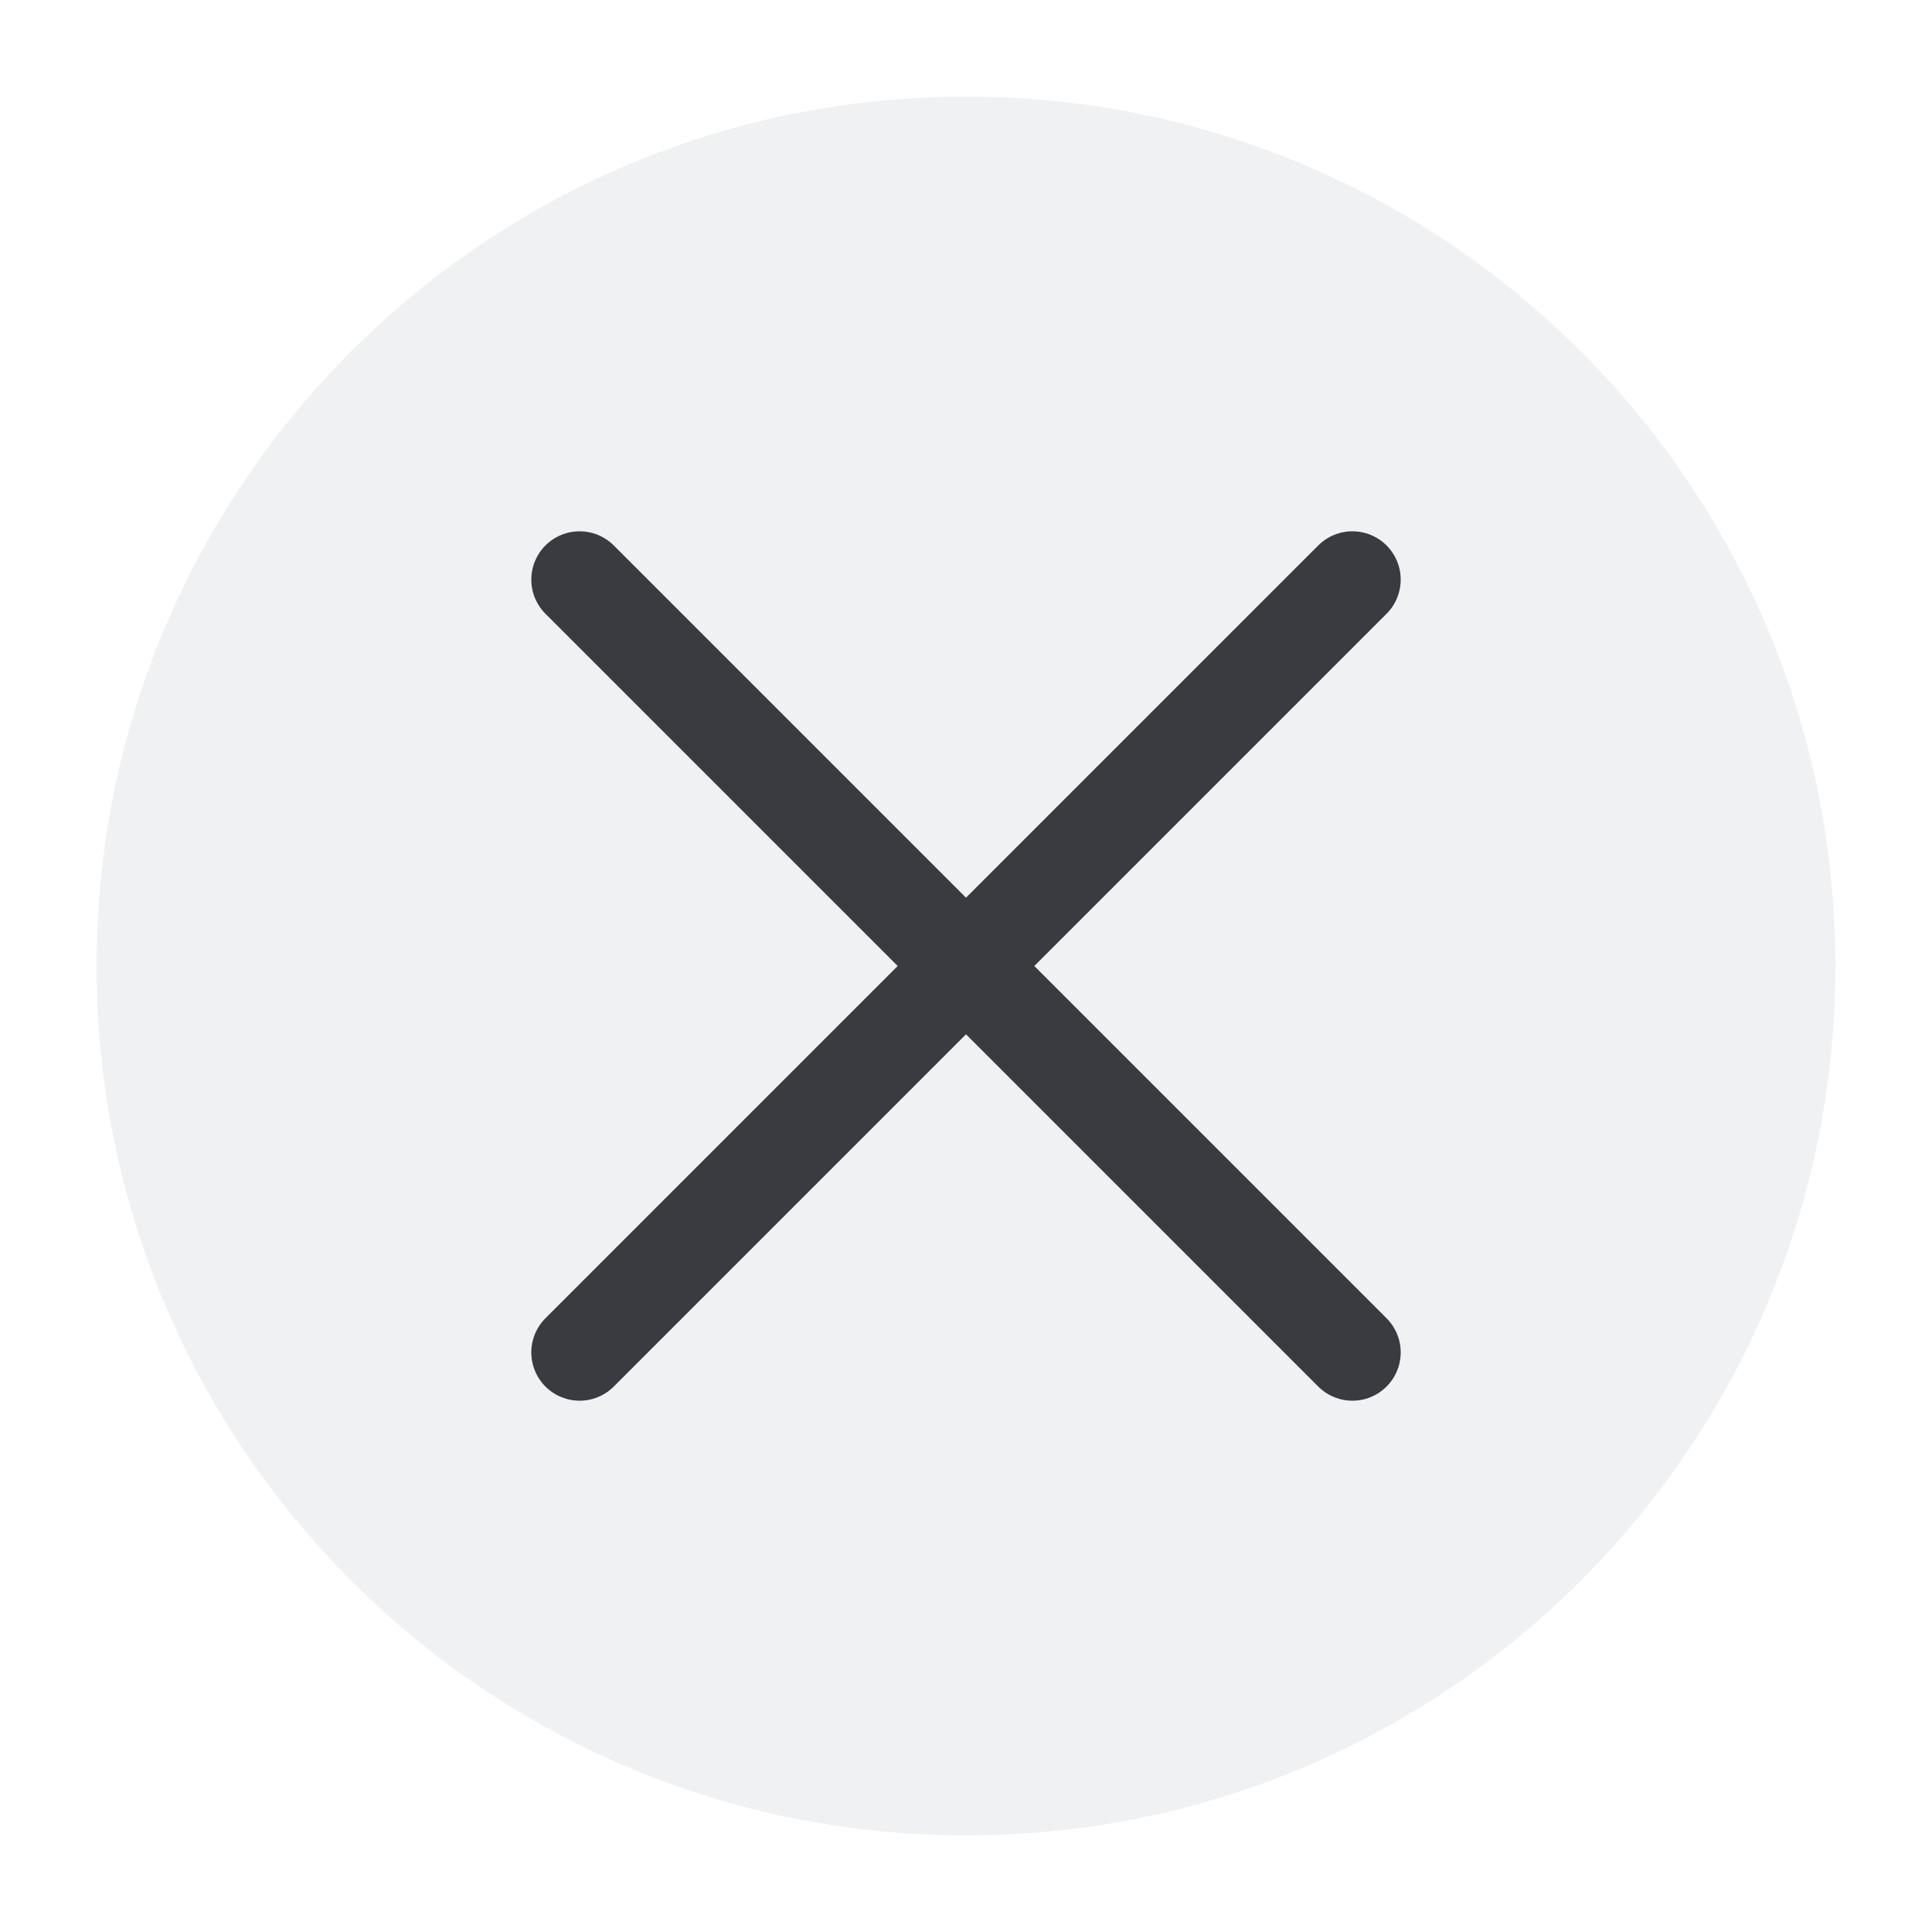
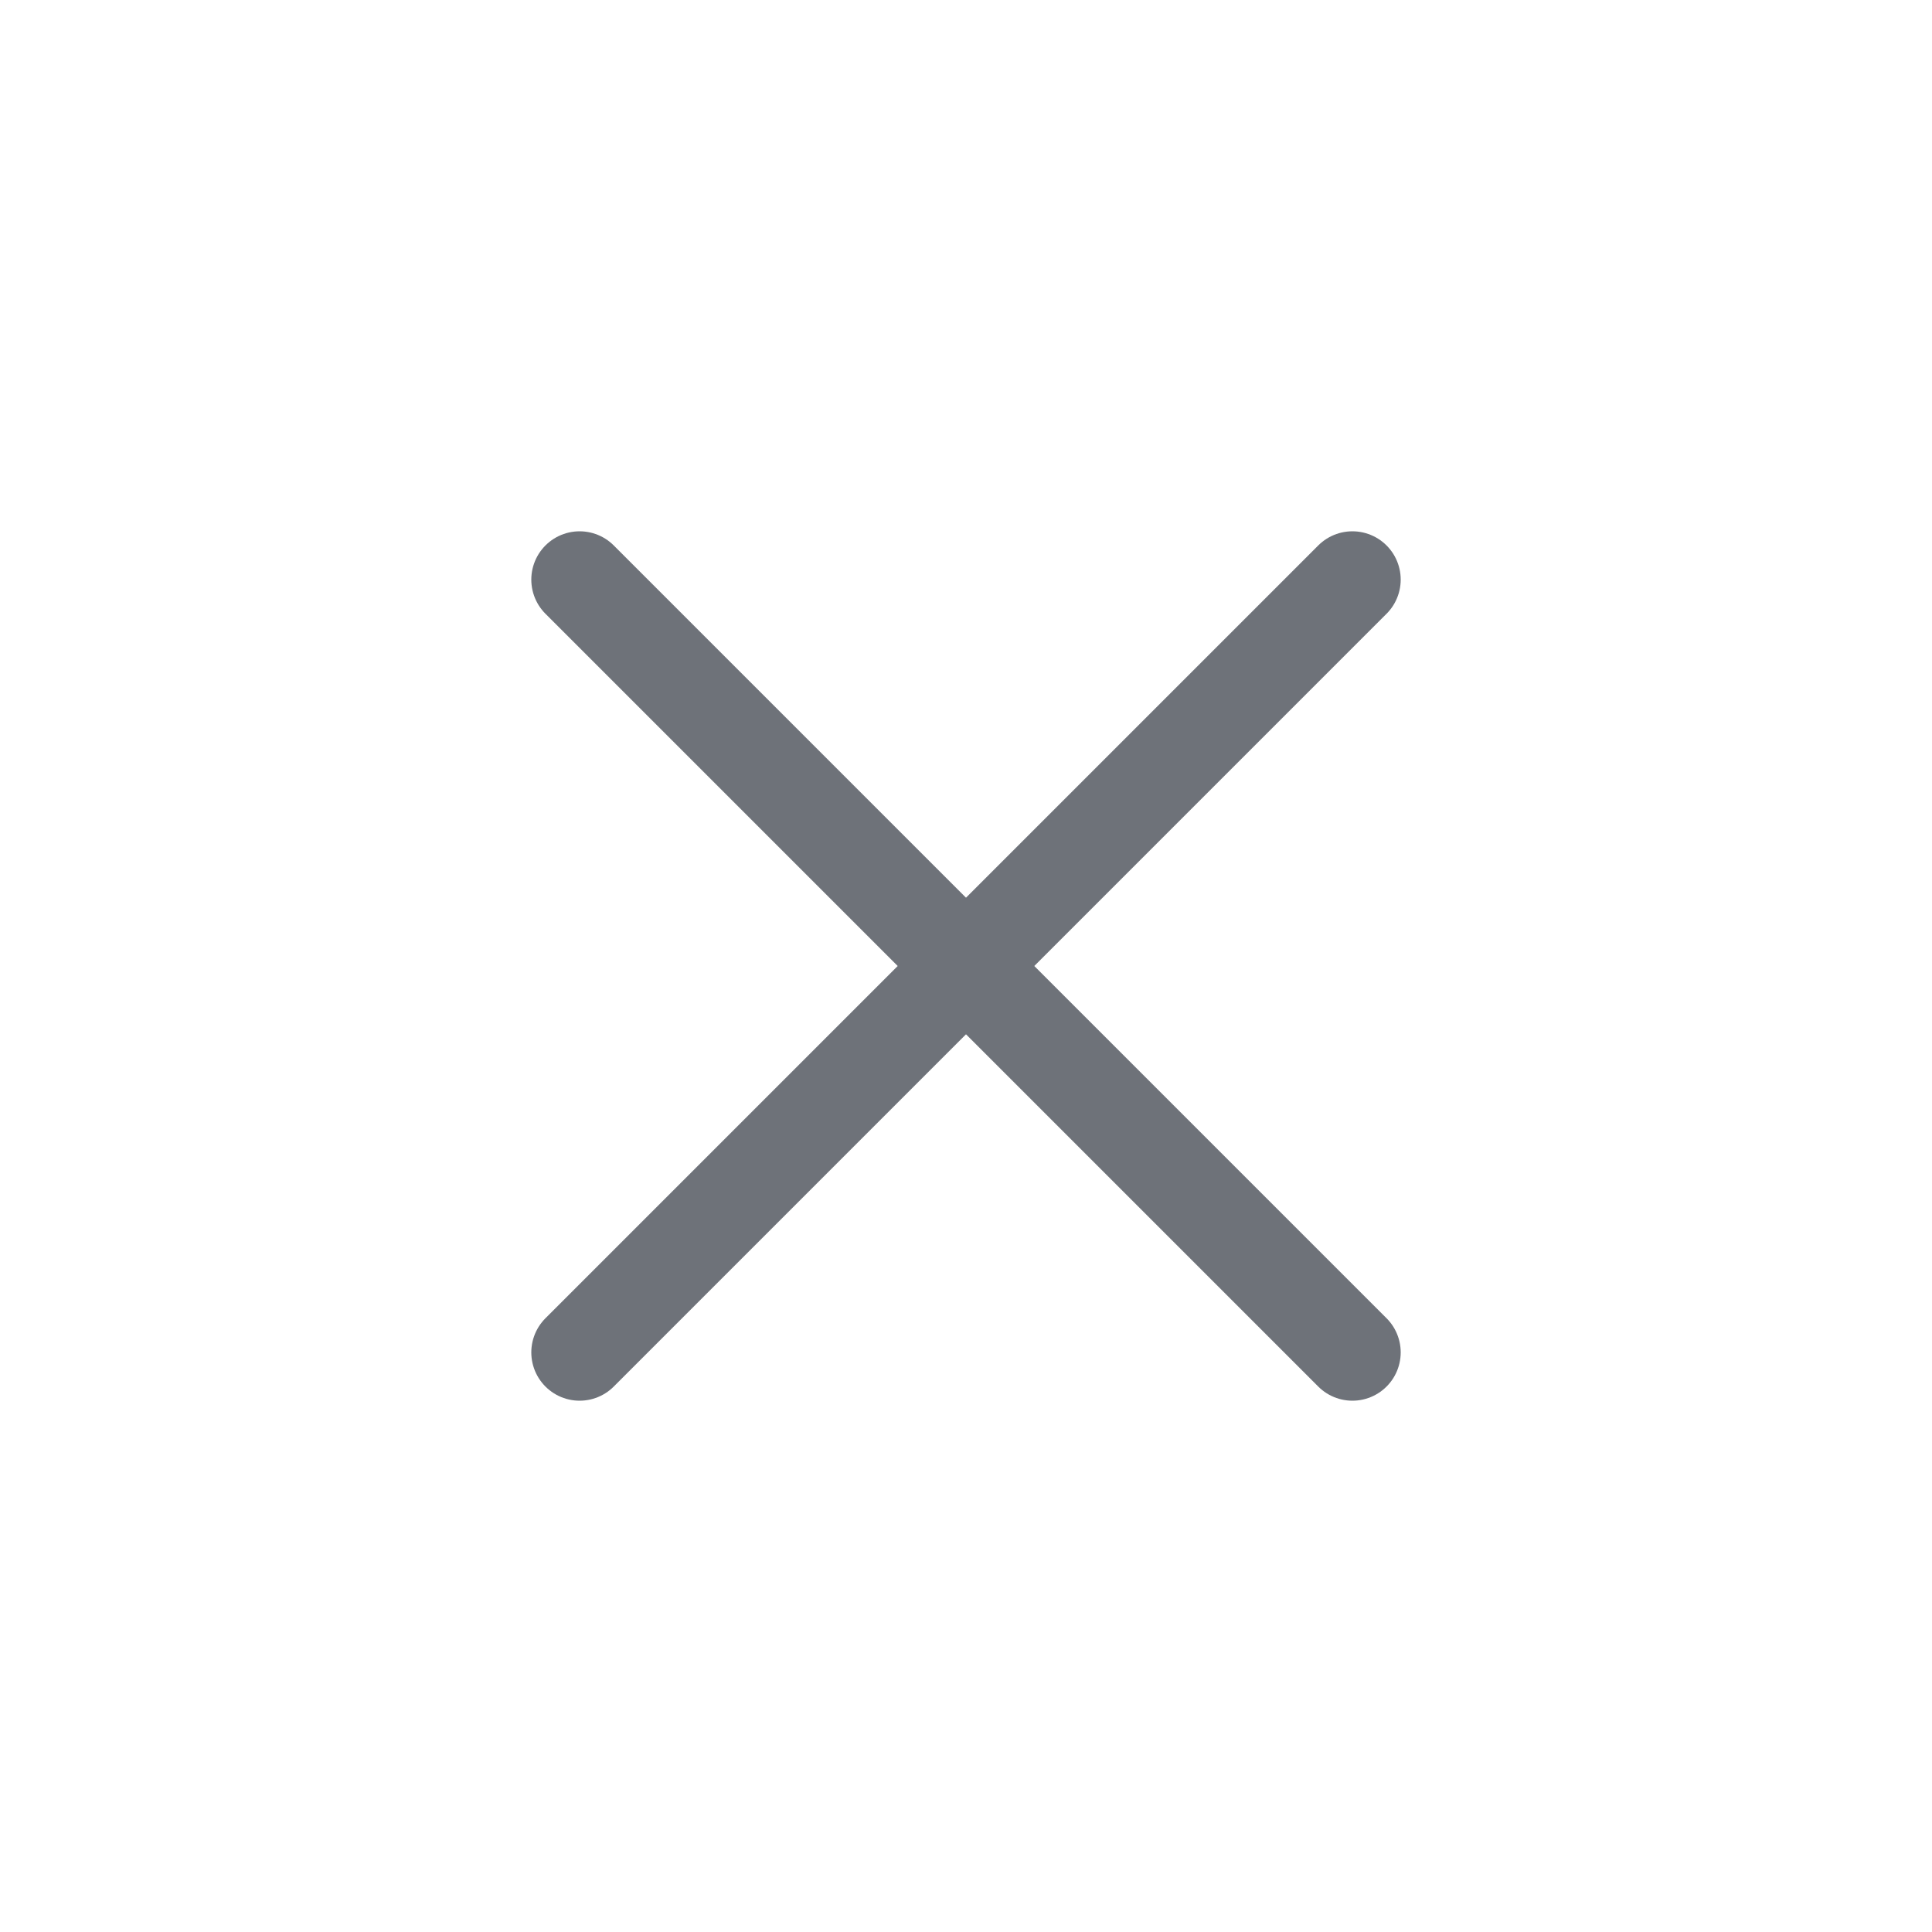
<svg xmlns="http://www.w3.org/2000/svg" width="20" height="20" viewBox="0 0 20 20" fill="none">
-   <circle cx="10" cy="10" r="9" fill="#F0F1F2" />
-   <path d="M14 14L6 6M14 6L6 14" stroke="#393B40" stroke-linecap="round" />
+   <path d="M14 14L6 6M14 6L6 14" stroke="#6E7279" stroke-linecap="round" />
</svg>
